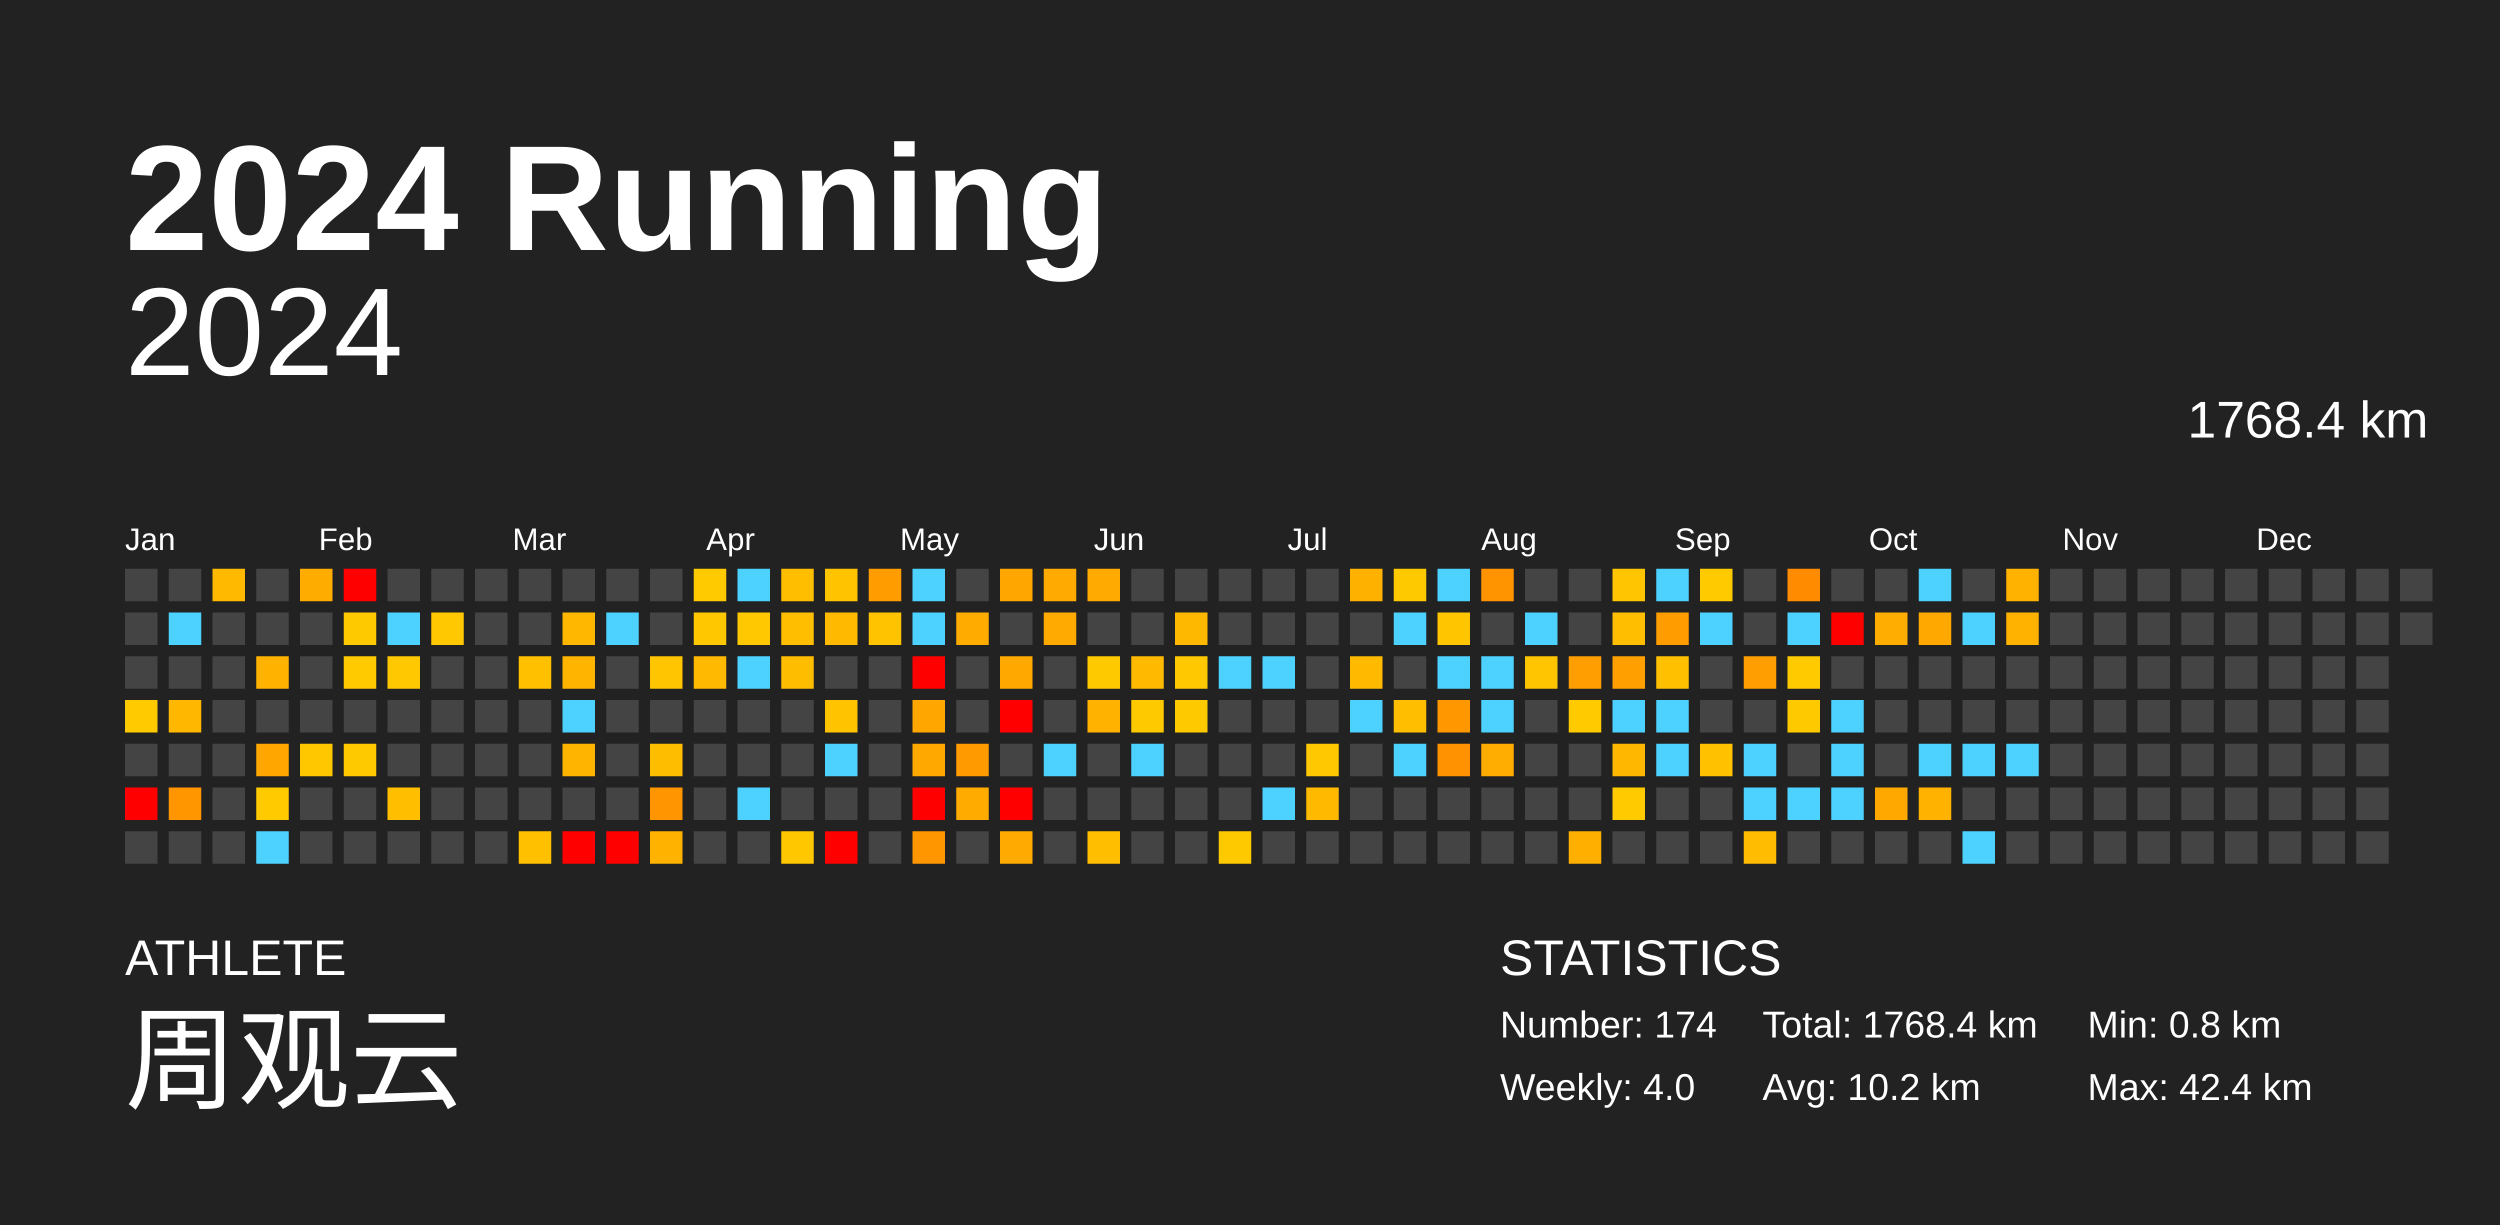
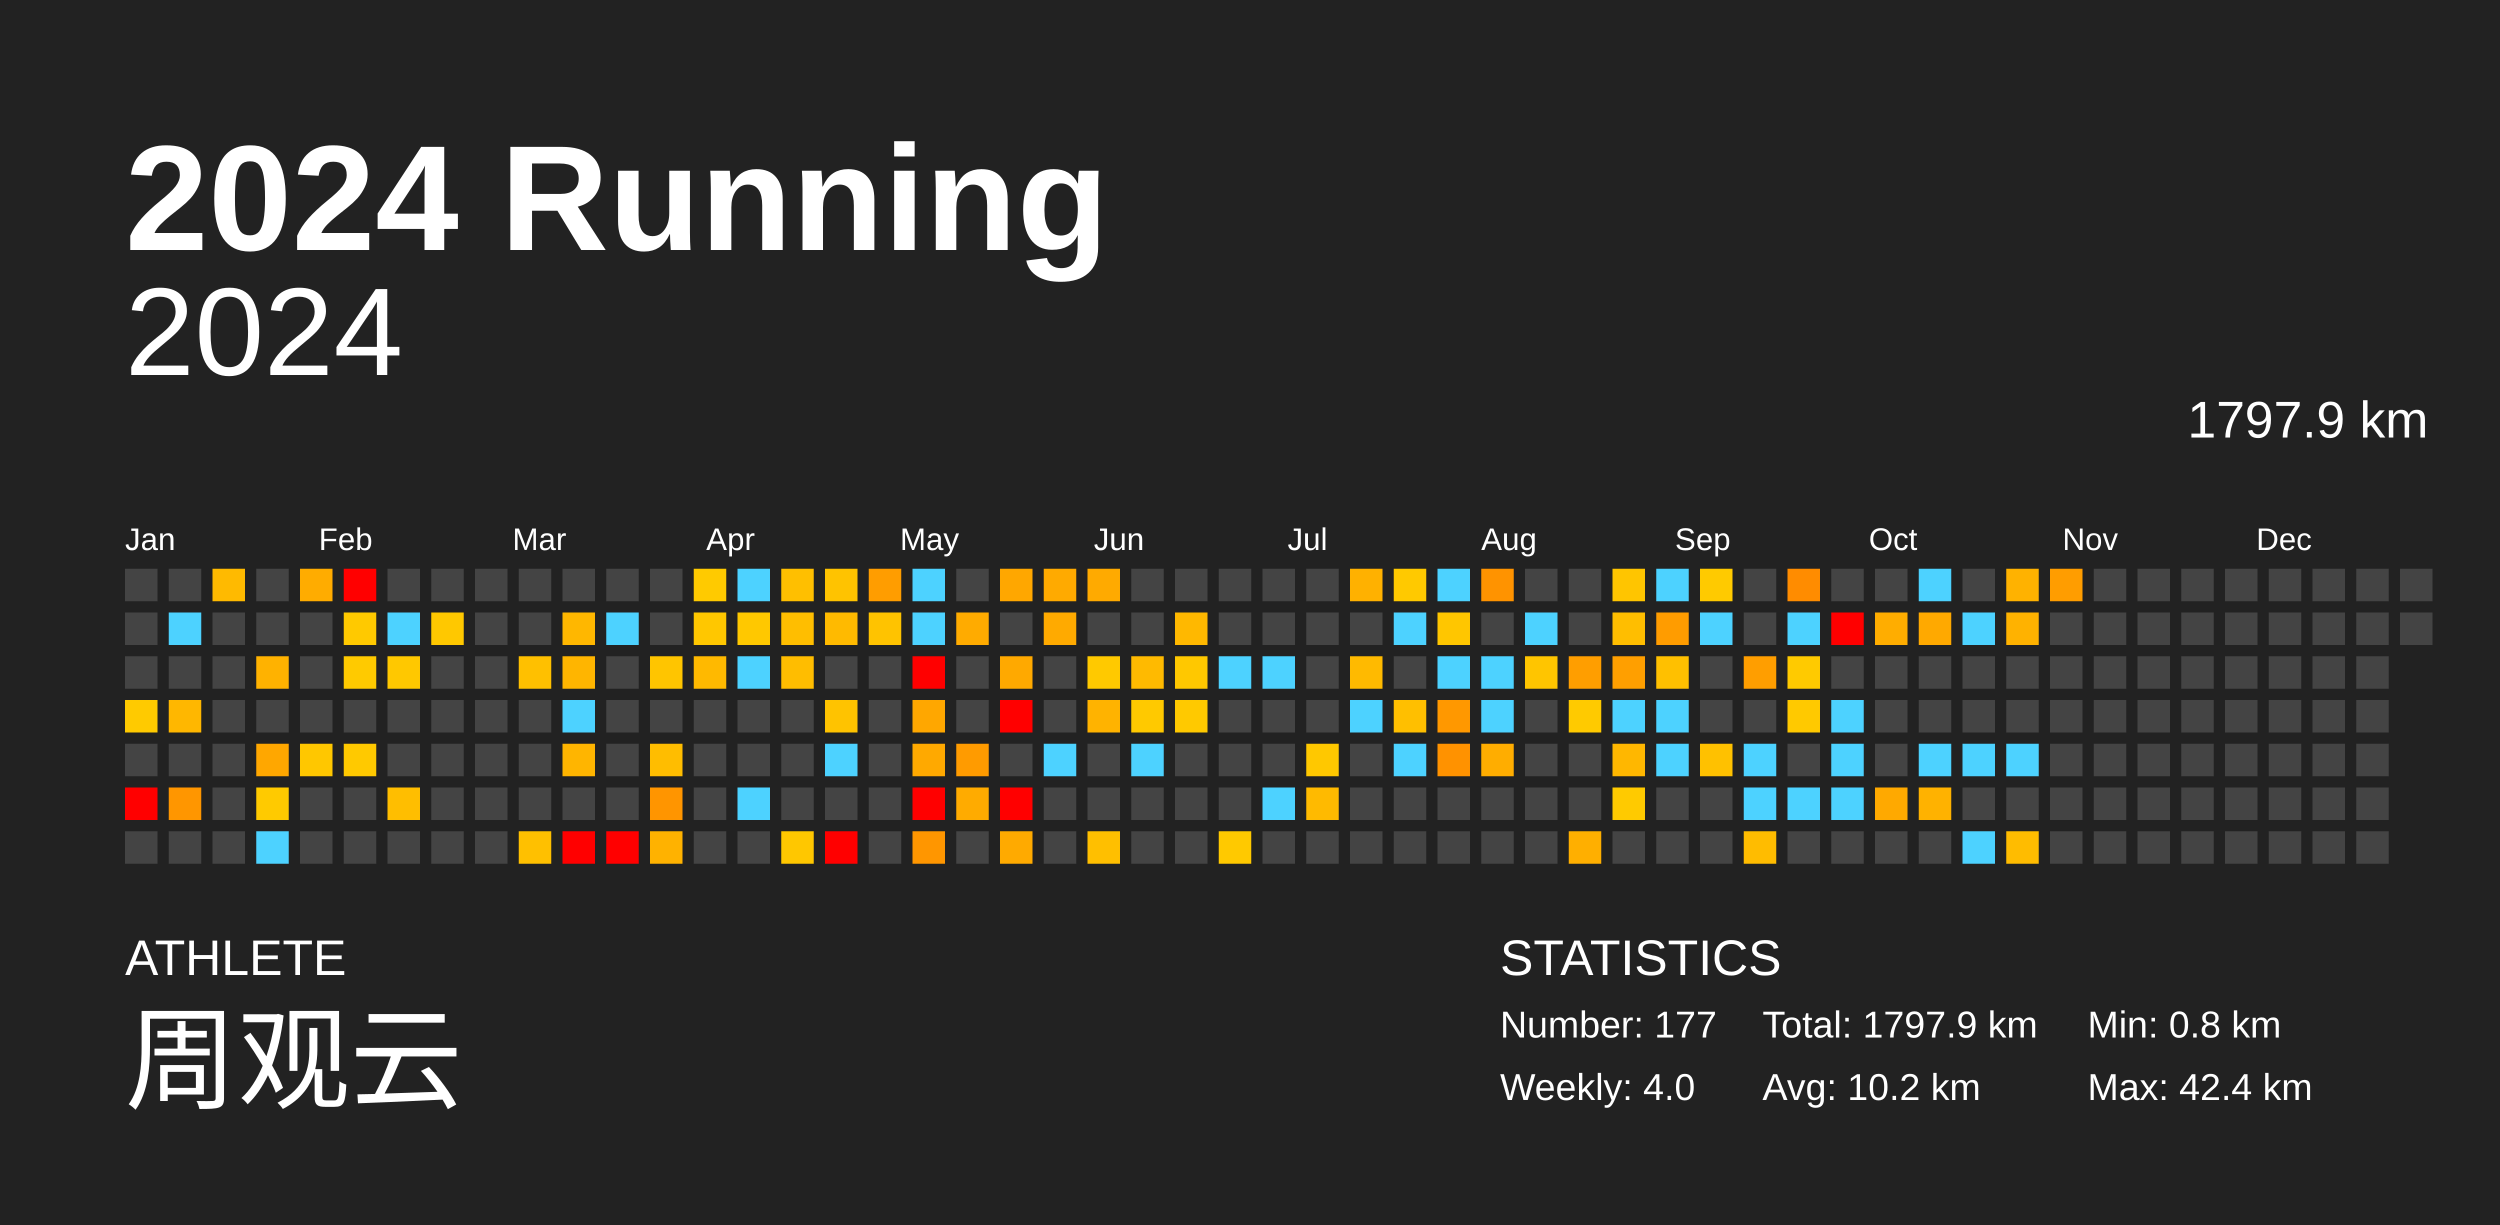
<svg xmlns="http://www.w3.org/2000/svg" baseProfile="full" height="98mm" version="1.1" viewBox="0,0,200,98" width="200mm">
  <defs />
  <rect fill="#222222" height="98" width="200" x="0" y="0" />
  <text fill="#FFFFFF" style="font-size:12px; font-family:Arial; font-weight:bold;" x="10" y="20">2024 Running</text>
  <text fill="#FFFFFF" style="font-size:4px; font-family:Arial" x="10" y="78">ATHLETE</text>
  <text fill="#FFFFFF" style="font-size:9px; font-family:Arial" x="10" y="88">周观云</text>
  <text fill="#FFFFFF" style="font-size:4px; font-family:Arial" x="120" y="78">STATISTICS</text>
-   <text fill="#FFFFFF" style="font-size:3px; font-family:Arial" x="120" y="83">Number: 174</text>
+   <text fill="#FFFFFF" style="font-size:3px; font-family:Arial" x="120" y="83">Number: 177</text>
  <text fill="#FFFFFF" style="font-size:3px; font-family:Arial" x="120" y="88">Weekly: 4.0</text>
-   <text fill="#FFFFFF" style="font-size:3px; font-family:Arial" x="141" y="83">Total: 1768.4 km</text>
+   <text fill="#FFFFFF" style="font-size:3px; font-family:Arial" x="141" y="83">Total: 1797.9 km</text>
  <text fill="#FFFFFF" style="font-size:3px; font-family:Arial" x="141" y="88">Avg: 10.2 km</text>
  <text fill="#FFFFFF" style="font-size:3px; font-family:Arial" x="167" y="83">Min: 0.8 km</text>
  <text fill="#FFFFFF" style="font-size:3px; font-family:Arial" x="167" y="88">Max: 42.4 km</text>
  <text alignment-baseline="hanging" fill="#FFFFFF" style="font-size:10.0px; font-family:Arial;" x="10" y="30">2024</text>
-   <text alignment-baseline="hanging" fill="#FFFFFF" style="font-size:4.125px; font-family:Arial;" x="175" y="35">1768.4 km</text>
+   <text alignment-baseline="hanging" fill="#FFFFFF" style="font-size:4.125px; font-family:Arial;" x="175" y="35">1797.9 km</text>
  <text fill="#FFFFFF" style="font-size:2.5px; font-family:Arial" x="10.0" y="44">Jan</text>
  <text fill="#FFFFFF" style="font-size:2.5px; font-family:Arial" x="25.5" y="44">Feb</text>
  <text fill="#FFFFFF" style="font-size:2.5px; font-family:Arial" x="41.0" y="44">Mar</text>
  <text fill="#FFFFFF" style="font-size:2.5px; font-family:Arial" x="56.5" y="44">Apr</text>
  <text fill="#FFFFFF" style="font-size:2.5px; font-family:Arial" x="72.0" y="44">May</text>
  <text fill="#FFFFFF" style="font-size:2.5px; font-family:Arial" x="87.5" y="44">Jun</text>
  <text fill="#FFFFFF" style="font-size:2.5px; font-family:Arial" x="103.0" y="44">Jul</text>
  <text fill="#FFFFFF" style="font-size:2.5px; font-family:Arial" x="118.5" y="44">Aug</text>
  <text fill="#FFFFFF" style="font-size:2.5px; font-family:Arial" x="134.0" y="44">Sep</text>
  <text fill="#FFFFFF" style="font-size:2.5px; font-family:Arial" x="149.5" y="44">Oct</text>
  <text fill="#FFFFFF" style="font-size:2.5px; font-family:Arial" x="165.0" y="44">Nov</text>
  <text fill="#FFFFFF" style="font-size:2.5px; font-family:Arial" x="180.5" y="44">Dec</text>
  <rect fill="#444444" height="2.6" width="2.6" x="10.0" y="45.5" />
  <rect fill="#444444" height="2.6" width="2.6" x="10.0" y="49.0" />
  <rect fill="#444444" height="2.6" width="2.6" x="10.0" y="52.5" />
  <rect fill="#ffca00" height="2.6" width="2.6" x="10.0" y="56.0" />
  <rect fill="#444444" height="2.6" width="2.6" x="10.0" y="59.5" />
  <rect fill="red" height="2.6" width="2.6" x="10.0" y="63.0" />
  <rect fill="#444444" height="2.6" width="2.6" x="10.0" y="66.5" />
  <rect fill="#444444" height="2.6" width="2.6" x="13.5" y="45.5" />
  <rect fill="#4dd2ff" height="2.6" width="2.6" x="13.5" y="49.0" />
  <rect fill="#444444" height="2.6" width="2.6" x="13.5" y="52.5" />
  <rect fill="#ffb700" height="2.6" width="2.6" x="13.5" y="56.0" />
  <rect fill="#444444" height="2.6" width="2.6" x="13.5" y="59.5" />
  <rect fill="#ff9600" height="2.6" width="2.6" x="13.5" y="63.0" />
  <rect fill="#444444" height="2.6" width="2.6" x="13.5" y="66.5" />
  <rect fill="#ffba00" height="2.6" width="2.6" x="17.0" y="45.5" />
  <rect fill="#444444" height="2.6" width="2.6" x="17.0" y="49.0" />
  <rect fill="#444444" height="2.6" width="2.6" x="17.0" y="52.5" />
  <rect fill="#444444" height="2.6" width="2.6" x="17.0" y="56.0" />
  <rect fill="#444444" height="2.6" width="2.6" x="17.0" y="59.5" />
  <rect fill="#444444" height="2.6" width="2.6" x="17.0" y="63.0" />
  <rect fill="#444444" height="2.6" width="2.6" x="17.0" y="66.5" />
  <rect fill="#444444" height="2.6" width="2.6" x="20.5" y="45.5" />
  <rect fill="#444444" height="2.6" width="2.6" x="20.5" y="49.0" />
  <rect fill="#ffb200" height="2.6" width="2.6" x="20.5" y="52.5" />
  <rect fill="#444444" height="2.6" width="2.6" x="20.5" y="56.0" />
  <rect fill="#ffa700" height="2.6" width="2.6" x="20.5" y="59.5" />
  <rect fill="#ffca00" height="2.6" width="2.6" x="20.5" y="63.0" />
  <rect fill="#4dd2ff" height="2.6" width="2.6" x="20.5" y="66.5" />
  <rect fill="#ffac00" height="2.6" width="2.6" x="24.0" y="45.5" />
  <rect fill="#444444" height="2.6" width="2.6" x="24.0" y="49.0" />
  <rect fill="#444444" height="2.6" width="2.6" x="24.0" y="52.5" />
  <rect fill="#444444" height="2.6" width="2.6" x="24.0" y="56.0" />
  <rect fill="#ffc700" height="2.6" width="2.6" x="24.0" y="59.5" />
  <rect fill="#444444" height="2.6" width="2.6" x="24.0" y="63.0" />
  <rect fill="#444444" height="2.6" width="2.6" x="24.0" y="66.5" />
  <rect fill="red" height="2.6" width="2.6" x="27.5" y="45.5" />
  <rect fill="#ffc900" height="2.6" width="2.6" x="27.5" y="49.0" />
  <rect fill="#ffca00" height="2.6" width="2.6" x="27.5" y="52.5" />
  <rect fill="#444444" height="2.6" width="2.6" x="27.5" y="56.0" />
  <rect fill="#ffc900" height="2.6" width="2.6" x="27.5" y="59.5" />
  <rect fill="#444444" height="2.6" width="2.6" x="27.5" y="63.0" />
  <rect fill="#444444" height="2.6" width="2.6" x="27.5" y="66.5" />
  <rect fill="#444444" height="2.6" width="2.6" x="31.0" y="45.5" />
  <rect fill="#4dd2ff" height="2.6" width="2.6" x="31.0" y="49.0" />
  <rect fill="#ffc800" height="2.6" width="2.6" x="31.0" y="52.5" />
  <rect fill="#444444" height="2.6" width="2.6" x="31.0" y="56.0" />
  <rect fill="#444444" height="2.6" width="2.6" x="31.0" y="59.5" />
  <rect fill="#ffbe00" height="2.6" width="2.6" x="31.0" y="63.0" />
  <rect fill="#444444" height="2.6" width="2.6" x="31.0" y="66.5" />
  <rect fill="#444444" height="2.6" width="2.6" x="34.5" y="45.5" />
  <rect fill="#ffc800" height="2.6" width="2.6" x="34.5" y="49.0" />
  <rect fill="#444444" height="2.6" width="2.6" x="34.5" y="52.5" />
  <rect fill="#444444" height="2.6" width="2.6" x="34.5" y="56.0" />
  <rect fill="#444444" height="2.6" width="2.6" x="34.5" y="59.5" />
  <rect fill="#444444" height="2.6" width="2.6" x="34.5" y="63.0" />
  <rect fill="#444444" height="2.6" width="2.6" x="34.5" y="66.5" />
  <rect fill="#444444" height="2.6" width="2.6" x="38.0" y="45.5" />
  <rect fill="#444444" height="2.6" width="2.6" x="38.0" y="49.0" />
  <rect fill="#444444" height="2.6" width="2.6" x="38.0" y="52.5" />
  <rect fill="#444444" height="2.6" width="2.6" x="38.0" y="56.0" />
  <rect fill="#444444" height="2.6" width="2.6" x="38.0" y="59.5" />
  <rect fill="#444444" height="2.6" width="2.6" x="38.0" y="63.0" />
  <rect fill="#444444" height="2.6" width="2.6" x="38.0" y="66.5" />
  <rect fill="#444444" height="2.6" width="2.6" x="41.5" y="45.5" />
  <rect fill="#444444" height="2.6" width="2.6" x="41.5" y="49.0" />
  <rect fill="#ffc000" height="2.6" width="2.6" x="41.5" y="52.5" />
  <rect fill="#444444" height="2.6" width="2.6" x="41.5" y="56.0" />
  <rect fill="#444444" height="2.6" width="2.6" x="41.5" y="59.5" />
  <rect fill="#444444" height="2.6" width="2.6" x="41.5" y="63.0" />
  <rect fill="#ffc000" height="2.6" width="2.6" x="41.5" y="66.5" />
  <rect fill="#444444" height="2.6" width="2.6" x="45.0" y="45.5" />
  <rect fill="#ffb700" height="2.6" width="2.6" x="45.0" y="49.0" />
  <rect fill="#ffb500" height="2.6" width="2.6" x="45.0" y="52.5" />
  <rect fill="#4dd2ff" height="2.6" width="2.6" x="45.0" y="56.0" />
  <rect fill="#ffb500" height="2.6" width="2.6" x="45.0" y="59.5" />
  <rect fill="#444444" height="2.6" width="2.6" x="45.0" y="63.0" />
  <rect fill="red" height="2.6" width="2.6" x="45.0" y="66.5" />
  <rect fill="#444444" height="2.6" width="2.6" x="48.5" y="45.5" />
  <rect fill="#4dd2ff" height="2.6" width="2.6" x="48.5" y="49.0" />
  <rect fill="#444444" height="2.6" width="2.6" x="48.5" y="52.5" />
  <rect fill="#444444" height="2.6" width="2.6" x="48.5" y="56.0" />
  <rect fill="#444444" height="2.6" width="2.6" x="48.5" y="59.5" />
  <rect fill="#444444" height="2.6" width="2.6" x="48.5" y="63.0" />
  <rect fill="red" height="2.6" width="2.6" x="48.5" y="66.5" />
  <rect fill="#444444" height="2.6" width="2.6" x="52.0" y="45.5" />
  <rect fill="#444444" height="2.6" width="2.6" x="52.0" y="49.0" />
  <rect fill="#ffc500" height="2.6" width="2.6" x="52.0" y="52.5" />
  <rect fill="#444444" height="2.6" width="2.6" x="52.0" y="56.0" />
  <rect fill="#ffbd00" height="2.6" width="2.6" x="52.0" y="59.5" />
  <rect fill="#ff9500" height="2.6" width="2.6" x="52.0" y="63.0" />
  <rect fill="#ffb200" height="2.6" width="2.6" x="52.0" y="66.5" />
  <rect fill="#ffca00" height="2.6" width="2.6" x="55.5" y="45.5" />
  <rect fill="#ffc700" height="2.6" width="2.6" x="55.5" y="49.0" />
  <rect fill="#ffb900" height="2.6" width="2.6" x="55.5" y="52.5" />
  <rect fill="#444444" height="2.6" width="2.6" x="55.5" y="56.0" />
  <rect fill="#444444" height="2.6" width="2.6" x="55.5" y="59.5" />
  <rect fill="#444444" height="2.6" width="2.6" x="55.5" y="63.0" />
  <rect fill="#444444" height="2.6" width="2.6" x="55.5" y="66.5" />
  <rect fill="#4dd2ff" height="2.6" width="2.6" x="59.0" y="45.5" />
  <rect fill="#ffc800" height="2.6" width="2.6" x="59.0" y="49.0" />
  <rect fill="#4dd2ff" height="2.6" width="2.6" x="59.0" y="52.5" />
  <rect fill="#444444" height="2.6" width="2.6" x="59.0" y="56.0" />
  <rect fill="#444444" height="2.6" width="2.6" x="59.0" y="59.5" />
  <rect fill="#4dd2ff" height="2.6" width="2.6" x="59.0" y="63.0" />
  <rect fill="#444444" height="2.6" width="2.6" x="59.0" y="66.5" />
  <rect fill="#ffbf00" height="2.6" width="2.6" x="62.5" y="45.5" />
  <rect fill="#ffbe00" height="2.6" width="2.6" x="62.5" y="49.0" />
  <rect fill="#ffbd00" height="2.6" width="2.6" x="62.5" y="52.5" />
  <rect fill="#444444" height="2.6" width="2.6" x="62.5" y="56.0" />
  <rect fill="#444444" height="2.6" width="2.6" x="62.5" y="59.5" />
  <rect fill="#444444" height="2.6" width="2.6" x="62.5" y="63.0" />
  <rect fill="#ffc700" height="2.6" width="2.6" x="62.5" y="66.5" />
  <rect fill="#ffc300" height="2.6" width="2.6" x="66.0" y="45.5" />
  <rect fill="#ffba00" height="2.6" width="2.6" x="66.0" y="49.0" />
  <rect fill="#444444" height="2.6" width="2.6" x="66.0" y="52.5" />
  <rect fill="#ffc300" height="2.6" width="2.6" x="66.0" y="56.0" />
  <rect fill="#4dd2ff" height="2.6" width="2.6" x="66.0" y="59.5" />
  <rect fill="#444444" height="2.6" width="2.6" x="66.0" y="63.0" />
  <rect fill="red" height="2.6" width="2.6" x="66.0" y="66.5" />
  <rect fill="#ff9d00" height="2.6" width="2.6" x="69.5" y="45.5" />
  <rect fill="#ffc300" height="2.6" width="2.6" x="69.5" y="49.0" />
  <rect fill="#444444" height="2.6" width="2.6" x="69.5" y="52.5" />
  <rect fill="#444444" height="2.6" width="2.6" x="69.5" y="56.0" />
  <rect fill="#444444" height="2.6" width="2.6" x="69.5" y="59.5" />
  <rect fill="#444444" height="2.6" width="2.6" x="69.5" y="63.0" />
  <rect fill="#444444" height="2.6" width="2.6" x="69.5" y="66.5" />
  <rect fill="#4dd2ff" height="2.6" width="2.6" x="73.0" y="45.5" />
  <rect fill="#4dd2ff" height="2.6" width="2.6" x="73.0" y="49.0" />
  <rect fill="red" height="2.6" width="2.6" x="73.0" y="52.5" />
  <rect fill="#ffa700" height="2.6" width="2.6" x="73.0" y="56.0" />
  <rect fill="#ffa900" height="2.6" width="2.6" x="73.0" y="59.5" />
  <rect fill="red" height="2.6" width="2.6" x="73.0" y="63.0" />
  <rect fill="#ff9600" height="2.6" width="2.6" x="73.0" y="66.5" />
  <rect fill="#444444" height="2.6" width="2.6" x="76.5" y="45.5" />
  <rect fill="#ffab00" height="2.6" width="2.6" x="76.5" y="49.0" />
  <rect fill="#444444" height="2.6" width="2.6" x="76.5" y="52.5" />
  <rect fill="#444444" height="2.6" width="2.6" x="76.5" y="56.0" />
  <rect fill="#ff9b00" height="2.6" width="2.6" x="76.5" y="59.5" />
  <rect fill="#ffab00" height="2.6" width="2.6" x="76.5" y="63.0" />
  <rect fill="#444444" height="2.6" width="2.6" x="76.5" y="66.5" />
  <rect fill="#ffa700" height="2.6" width="2.6" x="80.0" y="45.5" />
  <rect fill="#444444" height="2.6" width="2.6" x="80.0" y="49.0" />
  <rect fill="#ffa900" height="2.6" width="2.6" x="80.0" y="52.5" />
  <rect fill="red" height="2.6" width="2.6" x="80.0" y="56.0" />
  <rect fill="#444444" height="2.6" width="2.6" x="80.0" y="59.5" />
  <rect fill="red" height="2.6" width="2.6" x="80.0" y="63.0" />
  <rect fill="#ffaa00" height="2.6" width="2.6" x="80.0" y="66.5" />
  <rect fill="#ffaa00" height="2.6" width="2.6" x="83.5" y="45.5" />
  <rect fill="#ffaa00" height="2.6" width="2.6" x="83.5" y="49.0" />
  <rect fill="#444444" height="2.6" width="2.6" x="83.5" y="52.5" />
  <rect fill="#444444" height="2.6" width="2.6" x="83.5" y="56.0" />
  <rect fill="#4dd2ff" height="2.6" width="2.6" x="83.5" y="59.5" />
  <rect fill="#444444" height="2.6" width="2.6" x="83.5" y="63.0" />
  <rect fill="#444444" height="2.6" width="2.6" x="83.5" y="66.5" />
  <rect fill="#ffaa00" height="2.6" width="2.6" x="87.0" y="45.5" />
  <rect fill="#444444" height="2.6" width="2.6" x="87.0" y="49.0" />
  <rect fill="#ffc900" height="2.6" width="2.6" x="87.0" y="52.5" />
  <rect fill="#ffb300" height="2.6" width="2.6" x="87.0" y="56.0" />
  <rect fill="#444444" height="2.6" width="2.6" x="87.0" y="59.5" />
  <rect fill="#444444" height="2.6" width="2.6" x="87.0" y="63.0" />
  <rect fill="#ffbf00" height="2.6" width="2.6" x="87.0" y="66.5" />
  <rect fill="#444444" height="2.6" width="2.6" x="90.5" y="45.5" />
  <rect fill="#444444" height="2.6" width="2.6" x="90.5" y="49.0" />
  <rect fill="#ffba00" height="2.6" width="2.6" x="90.5" y="52.5" />
  <rect fill="#ffc900" height="2.6" width="2.6" x="90.5" y="56.0" />
  <rect fill="#4dd2ff" height="2.6" width="2.6" x="90.5" y="59.5" />
  <rect fill="#444444" height="2.6" width="2.6" x="90.5" y="63.0" />
  <rect fill="#444444" height="2.6" width="2.6" x="90.5" y="66.5" />
  <rect fill="#444444" height="2.6" width="2.6" x="94.0" y="45.5" />
  <rect fill="#ffb800" height="2.6" width="2.6" x="94.0" y="49.0" />
  <rect fill="#ffc800" height="2.6" width="2.6" x="94.0" y="52.5" />
  <rect fill="#ffc900" height="2.6" width="2.6" x="94.0" y="56.0" />
  <rect fill="#444444" height="2.6" width="2.6" x="94.0" y="59.5" />
  <rect fill="#444444" height="2.6" width="2.6" x="94.0" y="63.0" />
  <rect fill="#444444" height="2.6" width="2.6" x="94.0" y="66.5" />
  <rect fill="#444444" height="2.6" width="2.6" x="97.5" y="45.5" />
  <rect fill="#444444" height="2.6" width="2.6" x="97.5" y="49.0" />
  <rect fill="#4dd2ff" height="2.6" width="2.6" x="97.5" y="52.5" />
  <rect fill="#444444" height="2.6" width="2.6" x="97.5" y="56.0" />
  <rect fill="#444444" height="2.6" width="2.6" x="97.5" y="59.5" />
  <rect fill="#444444" height="2.6" width="2.6" x="97.5" y="63.0" />
  <rect fill="#ffc900" height="2.6" width="2.6" x="97.5" y="66.5" />
  <rect fill="#444444" height="2.6" width="2.6" x="101.0" y="45.5" />
  <rect fill="#444444" height="2.6" width="2.6" x="101.0" y="49.0" />
  <rect fill="#4dd2ff" height="2.6" width="2.6" x="101.0" y="52.5" />
  <rect fill="#444444" height="2.6" width="2.6" x="101.0" y="56.0" />
  <rect fill="#444444" height="2.6" width="2.6" x="101.0" y="59.5" />
  <rect fill="#4dd2ff" height="2.6" width="2.6" x="101.0" y="63.0" />
  <rect fill="#444444" height="2.6" width="2.6" x="101.0" y="66.5" />
  <rect fill="#444444" height="2.6" width="2.6" x="104.5" y="45.5" />
  <rect fill="#444444" height="2.6" width="2.6" x="104.5" y="49.0" />
  <rect fill="#444444" height="2.6" width="2.6" x="104.5" y="52.5" />
  <rect fill="#444444" height="2.6" width="2.6" x="104.5" y="56.0" />
  <rect fill="#ffc800" height="2.6" width="2.6" x="104.5" y="59.5" />
  <rect fill="#ffba00" height="2.6" width="2.6" x="104.5" y="63.0" />
  <rect fill="#444444" height="2.6" width="2.6" x="104.5" y="66.5" />
  <rect fill="#ffb100" height="2.6" width="2.6" x="108.0" y="45.5" />
  <rect fill="#444444" height="2.6" width="2.6" x="108.0" y="49.0" />
  <rect fill="#ffba00" height="2.6" width="2.6" x="108.0" y="52.5" />
  <rect fill="#4dd2ff" height="2.6" width="2.6" x="108.0" y="56.0" />
  <rect fill="#444444" height="2.6" width="2.6" x="108.0" y="59.5" />
  <rect fill="#444444" height="2.6" width="2.6" x="108.0" y="63.0" />
  <rect fill="#444444" height="2.6" width="2.6" x="108.0" y="66.5" />
  <rect fill="#ffc900" height="2.6" width="2.6" x="111.5" y="45.5" />
  <rect fill="#4dd2ff" height="2.6" width="2.6" x="111.5" y="49.0" />
  <rect fill="#444444" height="2.6" width="2.6" x="111.5" y="52.5" />
  <rect fill="#ffbf00" height="2.6" width="2.6" x="111.5" y="56.0" />
  <rect fill="#4dd2ff" height="2.6" width="2.6" x="111.5" y="59.5" />
  <rect fill="#444444" height="2.6" width="2.6" x="111.5" y="63.0" />
  <rect fill="#444444" height="2.6" width="2.6" x="111.5" y="66.5" />
  <rect fill="#4dd2ff" height="2.6" width="2.6" x="115.0" y="45.5" />
  <rect fill="#ffc600" height="2.6" width="2.6" x="115.0" y="49.0" />
  <rect fill="#4dd2ff" height="2.6" width="2.6" x="115.0" y="52.5" />
  <rect fill="#ff9800" height="2.6" width="2.6" x="115.0" y="56.0" />
  <rect fill="#ff9200" height="2.6" width="2.6" x="115.0" y="59.5" />
  <rect fill="#444444" height="2.6" width="2.6" x="115.0" y="63.0" />
  <rect fill="#444444" height="2.6" width="2.6" x="115.0" y="66.5" />
  <rect fill="#ff9300" height="2.6" width="2.6" x="118.5" y="45.5" />
  <rect fill="#444444" height="2.6" width="2.6" x="118.5" y="49.0" />
  <rect fill="#4dd2ff" height="2.6" width="2.6" x="118.5" y="52.5" />
  <rect fill="#4dd2ff" height="2.6" width="2.6" x="118.5" y="56.0" />
  <rect fill="#ffad00" height="2.6" width="2.6" x="118.5" y="59.5" />
  <rect fill="#444444" height="2.6" width="2.6" x="118.5" y="63.0" />
  <rect fill="#444444" height="2.6" width="2.6" x="118.5" y="66.5" />
  <rect fill="#444444" height="2.6" width="2.6" x="122.0" y="45.5" />
  <rect fill="#4dd2ff" height="2.6" width="2.6" x="122.0" y="49.0" />
  <rect fill="#ffc500" height="2.6" width="2.6" x="122.0" y="52.5" />
  <rect fill="#444444" height="2.6" width="2.6" x="122.0" y="56.0" />
  <rect fill="#444444" height="2.6" width="2.6" x="122.0" y="59.5" />
  <rect fill="#444444" height="2.6" width="2.6" x="122.0" y="63.0" />
  <rect fill="#444444" height="2.6" width="2.6" x="122.0" y="66.5" />
  <rect fill="#444444" height="2.6" width="2.6" x="125.5" y="45.5" />
  <rect fill="#444444" height="2.6" width="2.6" x="125.5" y="49.0" />
  <rect fill="#ff9e00" height="2.6" width="2.6" x="125.5" y="52.5" />
  <rect fill="#ffca00" height="2.6" width="2.6" x="125.5" y="56.0" />
  <rect fill="#444444" height="2.6" width="2.6" x="125.5" y="59.5" />
  <rect fill="#444444" height="2.6" width="2.6" x="125.5" y="63.0" />
  <rect fill="#ffaf00" height="2.6" width="2.6" x="125.5" y="66.5" />
  <rect fill="#ffc500" height="2.6" width="2.6" x="129.0" y="45.5" />
  <rect fill="#ffbe00" height="2.6" width="2.6" x="129.0" y="49.0" />
  <rect fill="#ff9f00" height="2.6" width="2.6" x="129.0" y="52.5" />
  <rect fill="#4dd2ff" height="2.6" width="2.6" x="129.0" y="56.0" />
  <rect fill="#ffb700" height="2.6" width="2.6" x="129.0" y="59.5" />
  <rect fill="#ffca00" height="2.6" width="2.6" x="129.0" y="63.0" />
  <rect fill="#444444" height="2.6" width="2.6" x="129.0" y="66.5" />
  <rect fill="#4dd2ff" height="2.6" width="2.6" x="132.5" y="45.5" />
  <rect fill="#ff9c00" height="2.6" width="2.6" x="132.5" y="49.0" />
  <rect fill="#ffc000" height="2.6" width="2.6" x="132.5" y="52.5" />
  <rect fill="#4dd2ff" height="2.6" width="2.6" x="132.5" y="56.0" />
  <rect fill="#4dd2ff" height="2.6" width="2.6" x="132.5" y="59.5" />
  <rect fill="#444444" height="2.6" width="2.6" x="132.5" y="63.0" />
  <rect fill="#444444" height="2.6" width="2.6" x="132.5" y="66.5" />
  <rect fill="#ffca00" height="2.6" width="2.6" x="136.0" y="45.5" />
  <rect fill="#4dd2ff" height="2.6" width="2.6" x="136.0" y="49.0" />
  <rect fill="#444444" height="2.6" width="2.6" x="136.0" y="52.5" />
  <rect fill="#444444" height="2.6" width="2.6" x="136.0" y="56.0" />
  <rect fill="#ffc100" height="2.6" width="2.6" x="136.0" y="59.5" />
  <rect fill="#444444" height="2.6" width="2.6" x="136.0" y="63.0" />
  <rect fill="#444444" height="2.6" width="2.6" x="136.0" y="66.5" />
  <rect fill="#444444" height="2.6" width="2.6" x="139.5" y="45.5" />
  <rect fill="#444444" height="2.6" width="2.6" x="139.5" y="49.0" />
  <rect fill="#ff9e00" height="2.6" width="2.6" x="139.5" y="52.5" />
  <rect fill="#444444" height="2.6" width="2.6" x="139.5" y="56.0" />
  <rect fill="#4dd2ff" height="2.6" width="2.6" x="139.5" y="59.5" />
  <rect fill="#4dd2ff" height="2.6" width="2.6" x="139.5" y="63.0" />
  <rect fill="#ffbc00" height="2.6" width="2.6" x="139.5" y="66.5" />
  <rect fill="#ff8c00" height="2.6" width="2.6" x="143.0" y="45.5" />
  <rect fill="#4dd2ff" height="2.6" width="2.6" x="143.0" y="49.0" />
  <rect fill="#ffca00" height="2.6" width="2.6" x="143.0" y="52.5" />
  <rect fill="#ffc900" height="2.6" width="2.6" x="143.0" y="56.0" />
  <rect fill="#444444" height="2.6" width="2.6" x="143.0" y="59.5" />
  <rect fill="#4dd2ff" height="2.6" width="2.6" x="143.0" y="63.0" />
  <rect fill="#444444" height="2.6" width="2.6" x="143.0" y="66.5" />
  <rect fill="#444444" height="2.6" width="2.6" x="146.5" y="45.5" />
  <rect fill="red" height="2.6" width="2.6" x="146.5" y="49.0" />
  <rect fill="#444444" height="2.6" width="2.6" x="146.5" y="52.5" />
  <rect fill="#4dd2ff" height="2.6" width="2.6" x="146.5" y="56.0" />
  <rect fill="#4dd2ff" height="2.6" width="2.6" x="146.5" y="59.5" />
  <rect fill="#4dd2ff" height="2.6" width="2.6" x="146.5" y="63.0" />
  <rect fill="#444444" height="2.6" width="2.6" x="146.5" y="66.5" />
  <rect fill="#444444" height="2.6" width="2.6" x="150.0" y="45.5" />
  <rect fill="#ffad00" height="2.6" width="2.6" x="150.0" y="49.0" />
  <rect fill="#444444" height="2.6" width="2.6" x="150.0" y="52.5" />
  <rect fill="#444444" height="2.6" width="2.6" x="150.0" y="56.0" />
  <rect fill="#444444" height="2.6" width="2.6" x="150.0" y="59.5" />
  <rect fill="#ffa900" height="2.6" width="2.6" x="150.0" y="63.0" />
  <rect fill="#444444" height="2.6" width="2.6" x="150.0" y="66.5" />
  <rect fill="#4dd2ff" height="2.6" width="2.6" x="153.5" y="45.5" />
  <rect fill="#ffa900" height="2.6" width="2.6" x="153.5" y="49.0" />
  <rect fill="#444444" height="2.6" width="2.6" x="153.5" y="52.5" />
  <rect fill="#444444" height="2.6" width="2.6" x="153.5" y="56.0" />
  <rect fill="#4dd2ff" height="2.6" width="2.6" x="153.5" y="59.5" />
  <rect fill="#ffb200" height="2.6" width="2.6" x="153.5" y="63.0" />
  <rect fill="#444444" height="2.6" width="2.6" x="153.5" y="66.5" />
  <rect fill="#444444" height="2.6" width="2.6" x="157.0" y="45.5" />
  <rect fill="#4dd2ff" height="2.6" width="2.6" x="157.0" y="49.0" />
  <rect fill="#444444" height="2.6" width="2.6" x="157.0" y="52.5" />
  <rect fill="#444444" height="2.6" width="2.6" x="157.0" y="56.0" />
  <rect fill="#4dd2ff" height="2.6" width="2.6" x="157.0" y="59.5" />
  <rect fill="#444444" height="2.6" width="2.6" x="157.0" y="63.0" />
  <rect fill="#4dd2ff" height="2.6" width="2.6" x="157.0" y="66.5" />
  <rect fill="#ffb200" height="2.6" width="2.6" x="160.5" y="45.5" />
  <rect fill="#ffb200" height="2.6" width="2.6" x="160.5" y="49.0" />
  <rect fill="#444444" height="2.6" width="2.6" x="160.5" y="52.5" />
  <rect fill="#444444" height="2.6" width="2.6" x="160.5" y="56.0" />
  <rect fill="#4dd2ff" height="2.6" width="2.6" x="160.5" y="59.5" />
  <rect fill="#444444" height="2.6" width="2.6" x="160.5" y="63.0" />
-   <rect fill="#444444" height="2.6" width="2.6" x="160.5" y="66.5" />
-   <rect fill="#444444" height="2.6" width="2.6" x="164.0" y="45.5" />
+   <rect fill="#ffbc00" height="2.6" width="2.6" x="160.5" y="66.5" />
+   <rect fill="#ff9d00" height="2.6" width="2.6" x="164.0" y="45.5" />
  <rect fill="#444444" height="2.6" width="2.6" x="164.0" y="49.0" />
  <rect fill="#444444" height="2.6" width="2.6" x="164.0" y="52.5" />
  <rect fill="#444444" height="2.6" width="2.6" x="164.0" y="56.0" />
  <rect fill="#444444" height="2.6" width="2.6" x="164.0" y="59.5" />
  <rect fill="#444444" height="2.6" width="2.6" x="164.0" y="63.0" />
  <rect fill="#444444" height="2.6" width="2.6" x="164.0" y="66.5" />
  <rect fill="#444444" height="2.6" width="2.6" x="167.5" y="45.5" />
  <rect fill="#444444" height="2.6" width="2.6" x="167.5" y="49.0" />
  <rect fill="#444444" height="2.6" width="2.6" x="167.5" y="52.5" />
  <rect fill="#444444" height="2.6" width="2.6" x="167.5" y="56.0" />
  <rect fill="#444444" height="2.6" width="2.6" x="167.5" y="59.5" />
  <rect fill="#444444" height="2.6" width="2.6" x="167.5" y="63.0" />
  <rect fill="#444444" height="2.6" width="2.6" x="167.5" y="66.5" />
  <rect fill="#444444" height="2.6" width="2.6" x="171.0" y="45.5" />
  <rect fill="#444444" height="2.6" width="2.6" x="171.0" y="49.0" />
  <rect fill="#444444" height="2.6" width="2.6" x="171.0" y="52.5" />
  <rect fill="#444444" height="2.6" width="2.6" x="171.0" y="56.0" />
  <rect fill="#444444" height="2.6" width="2.6" x="171.0" y="59.5" />
  <rect fill="#444444" height="2.6" width="2.6" x="171.0" y="63.0" />
  <rect fill="#444444" height="2.6" width="2.6" x="171.0" y="66.5" />
  <rect fill="#444444" height="2.6" width="2.6" x="174.5" y="45.5" />
  <rect fill="#444444" height="2.6" width="2.6" x="174.5" y="49.0" />
  <rect fill="#444444" height="2.6" width="2.6" x="174.5" y="52.5" />
  <rect fill="#444444" height="2.6" width="2.6" x="174.5" y="56.0" />
  <rect fill="#444444" height="2.6" width="2.6" x="174.5" y="59.5" />
  <rect fill="#444444" height="2.6" width="2.6" x="174.5" y="63.0" />
  <rect fill="#444444" height="2.6" width="2.6" x="174.5" y="66.5" />
  <rect fill="#444444" height="2.6" width="2.6" x="178.0" y="45.5" />
  <rect fill="#444444" height="2.6" width="2.6" x="178.0" y="49.0" />
  <rect fill="#444444" height="2.6" width="2.6" x="178.0" y="52.5" />
  <rect fill="#444444" height="2.6" width="2.6" x="178.0" y="56.0" />
  <rect fill="#444444" height="2.6" width="2.6" x="178.0" y="59.5" />
  <rect fill="#444444" height="2.6" width="2.6" x="178.0" y="63.0" />
  <rect fill="#444444" height="2.6" width="2.6" x="178.0" y="66.5" />
  <rect fill="#444444" height="2.6" width="2.6" x="181.5" y="45.5" />
  <rect fill="#444444" height="2.6" width="2.6" x="181.5" y="49.0" />
  <rect fill="#444444" height="2.6" width="2.6" x="181.5" y="52.5" />
  <rect fill="#444444" height="2.6" width="2.6" x="181.5" y="56.0" />
  <rect fill="#444444" height="2.6" width="2.6" x="181.5" y="59.5" />
  <rect fill="#444444" height="2.6" width="2.6" x="181.5" y="63.0" />
  <rect fill="#444444" height="2.6" width="2.6" x="181.5" y="66.5" />
  <rect fill="#444444" height="2.6" width="2.6" x="185.0" y="45.5" />
  <rect fill="#444444" height="2.6" width="2.6" x="185.0" y="49.0" />
  <rect fill="#444444" height="2.6" width="2.6" x="185.0" y="52.5" />
  <rect fill="#444444" height="2.6" width="2.6" x="185.0" y="56.0" />
  <rect fill="#444444" height="2.6" width="2.6" x="185.0" y="59.5" />
  <rect fill="#444444" height="2.6" width="2.6" x="185.0" y="63.0" />
  <rect fill="#444444" height="2.6" width="2.6" x="185.0" y="66.5" />
  <rect fill="#444444" height="2.6" width="2.6" x="188.5" y="45.5" />
  <rect fill="#444444" height="2.6" width="2.6" x="188.5" y="49.0" />
  <rect fill="#444444" height="2.6" width="2.6" x="188.5" y="52.5" />
  <rect fill="#444444" height="2.6" width="2.6" x="188.5" y="56.0" />
  <rect fill="#444444" height="2.6" width="2.6" x="188.5" y="59.5" />
  <rect fill="#444444" height="2.6" width="2.6" x="188.5" y="63.0" />
  <rect fill="#444444" height="2.6" width="2.6" x="188.5" y="66.5" />
  <rect fill="#444444" height="2.6" width="2.6" x="192.0" y="45.5" />
  <rect fill="#444444" height="2.6" width="2.6" x="192.0" y="49.0" />
</svg>
